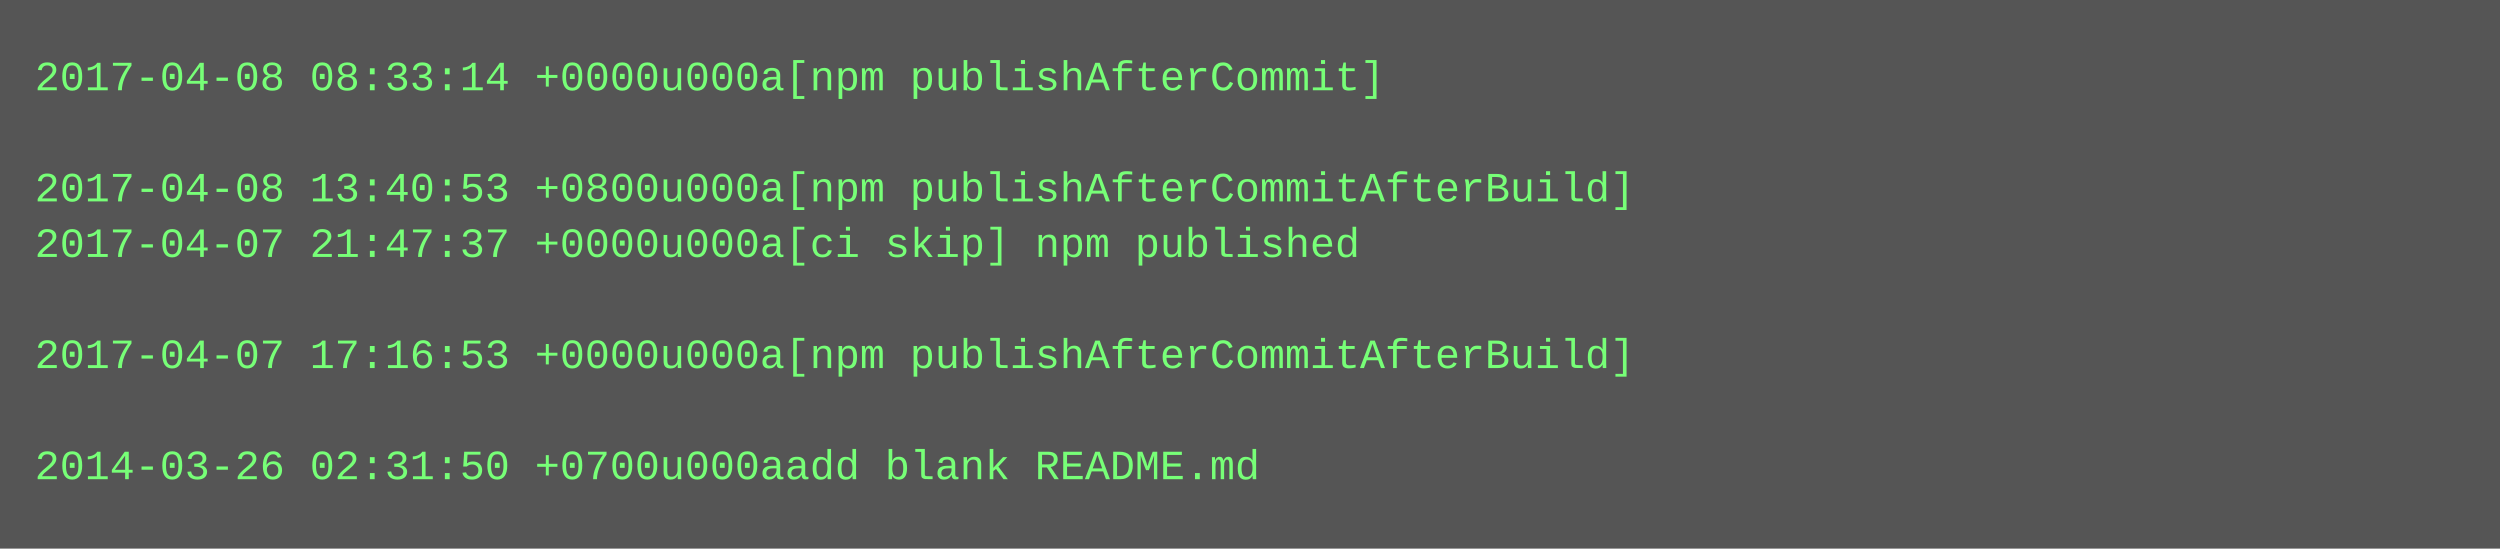
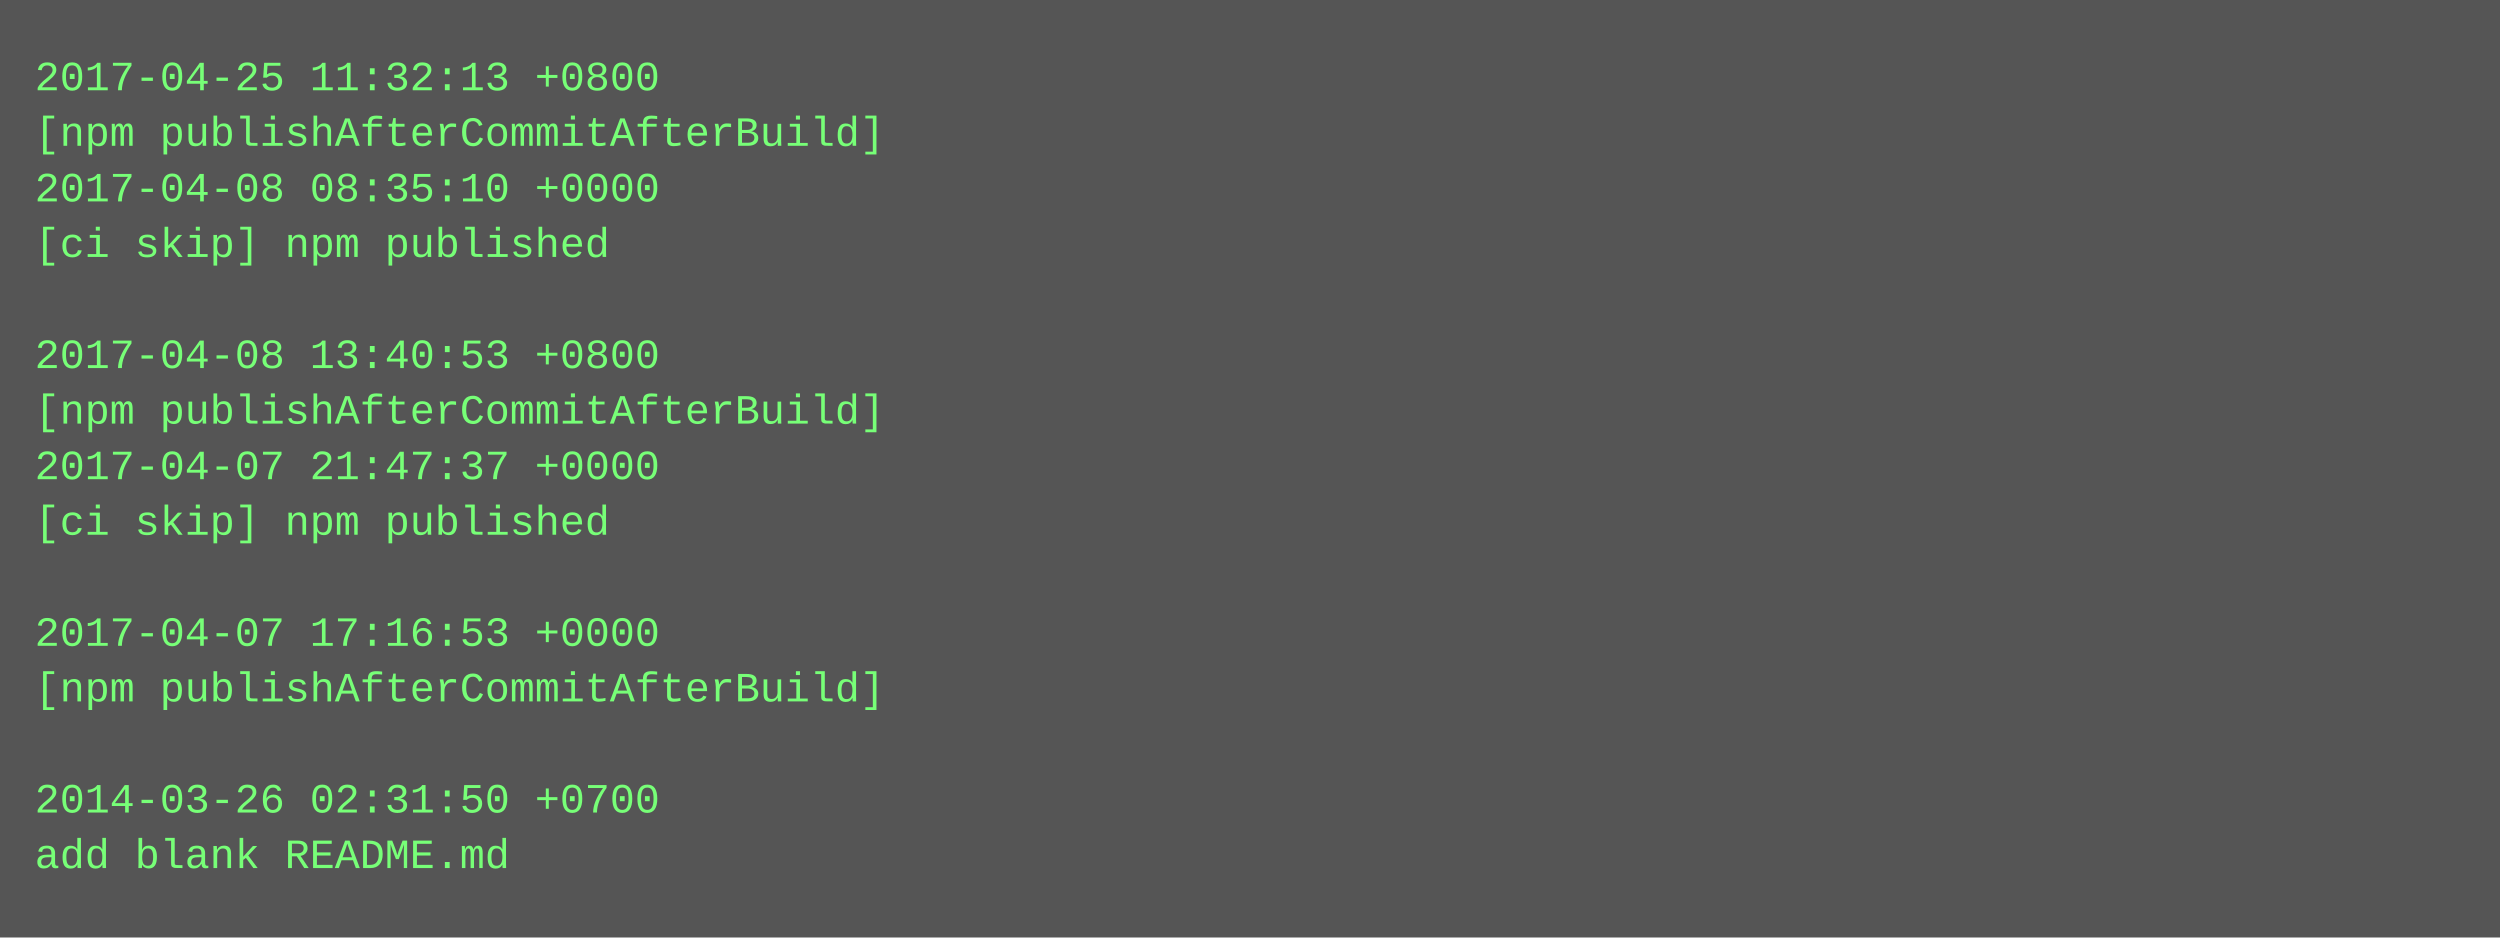
- <svg xmlns="http://www.w3.org/2000/svg" height="158" width="720">
-   <rect height="158" fill="#555" width="720" />
+ <svg xmlns="http://www.w3.org/2000/svg" height="270" width="720">
+   <rect height="270" fill="#555" width="720" />
  <text fill="#7f7" font-family="Courier New" font-size="12" xml:space="preserve">
-     <tspan x="10" y="26">2017-04-08 08:33:14 +0000u000a[npm publishAfterCommit]</tspan>
-     <tspan x="10" y="42" />
-     <tspan x="10" y="58">2017-04-08 13:40:53 +0800u000a[npm publishAfterCommitAfterBuild]</tspan>
-     <tspan x="10" y="74">2017-04-07 21:47:37 +0000u000a[ci skip] npm published</tspan>
+     <tspan x="10" y="26">2017-04-25 11:32:13 +0800</tspan>
+     <tspan x="10" y="42">[npm publishAfterCommitAfterBuild]</tspan>
+     <tspan x="10" y="58">2017-04-08 08:35:10 +0000</tspan>
+     <tspan x="10" y="74">[ci skip] npm published</tspan>
    <tspan x="10" y="90" />
-     <tspan x="10" y="106">2017-04-07 17:16:53 +0000u000a[npm publishAfterCommitAfterBuild]</tspan>
-     <tspan x="10" y="122" />
-     <tspan x="10" y="138">2014-03-26 02:31:50 +0700u000aadd blank README.md</tspan>
+     <tspan x="10" y="106">2017-04-08 13:40:53 +0800</tspan>
+     <tspan x="10" y="122">[npm publishAfterCommitAfterBuild]</tspan>
+     <tspan x="10" y="138">2017-04-07 21:47:37 +0000</tspan>
+     <tspan x="10" y="154">[ci skip] npm published</tspan>
+     <tspan x="10" y="170" />
+     <tspan x="10" y="186">2017-04-07 17:16:53 +0000</tspan>
+     <tspan x="10" y="202">[npm publishAfterCommitAfterBuild]</tspan>
+     <tspan x="10" y="218" />
+     <tspan x="10" y="234">2014-03-26 02:31:50 +0700</tspan>
+     <tspan x="10" y="250">add blank README.md</tspan>
  </text>
</svg>
